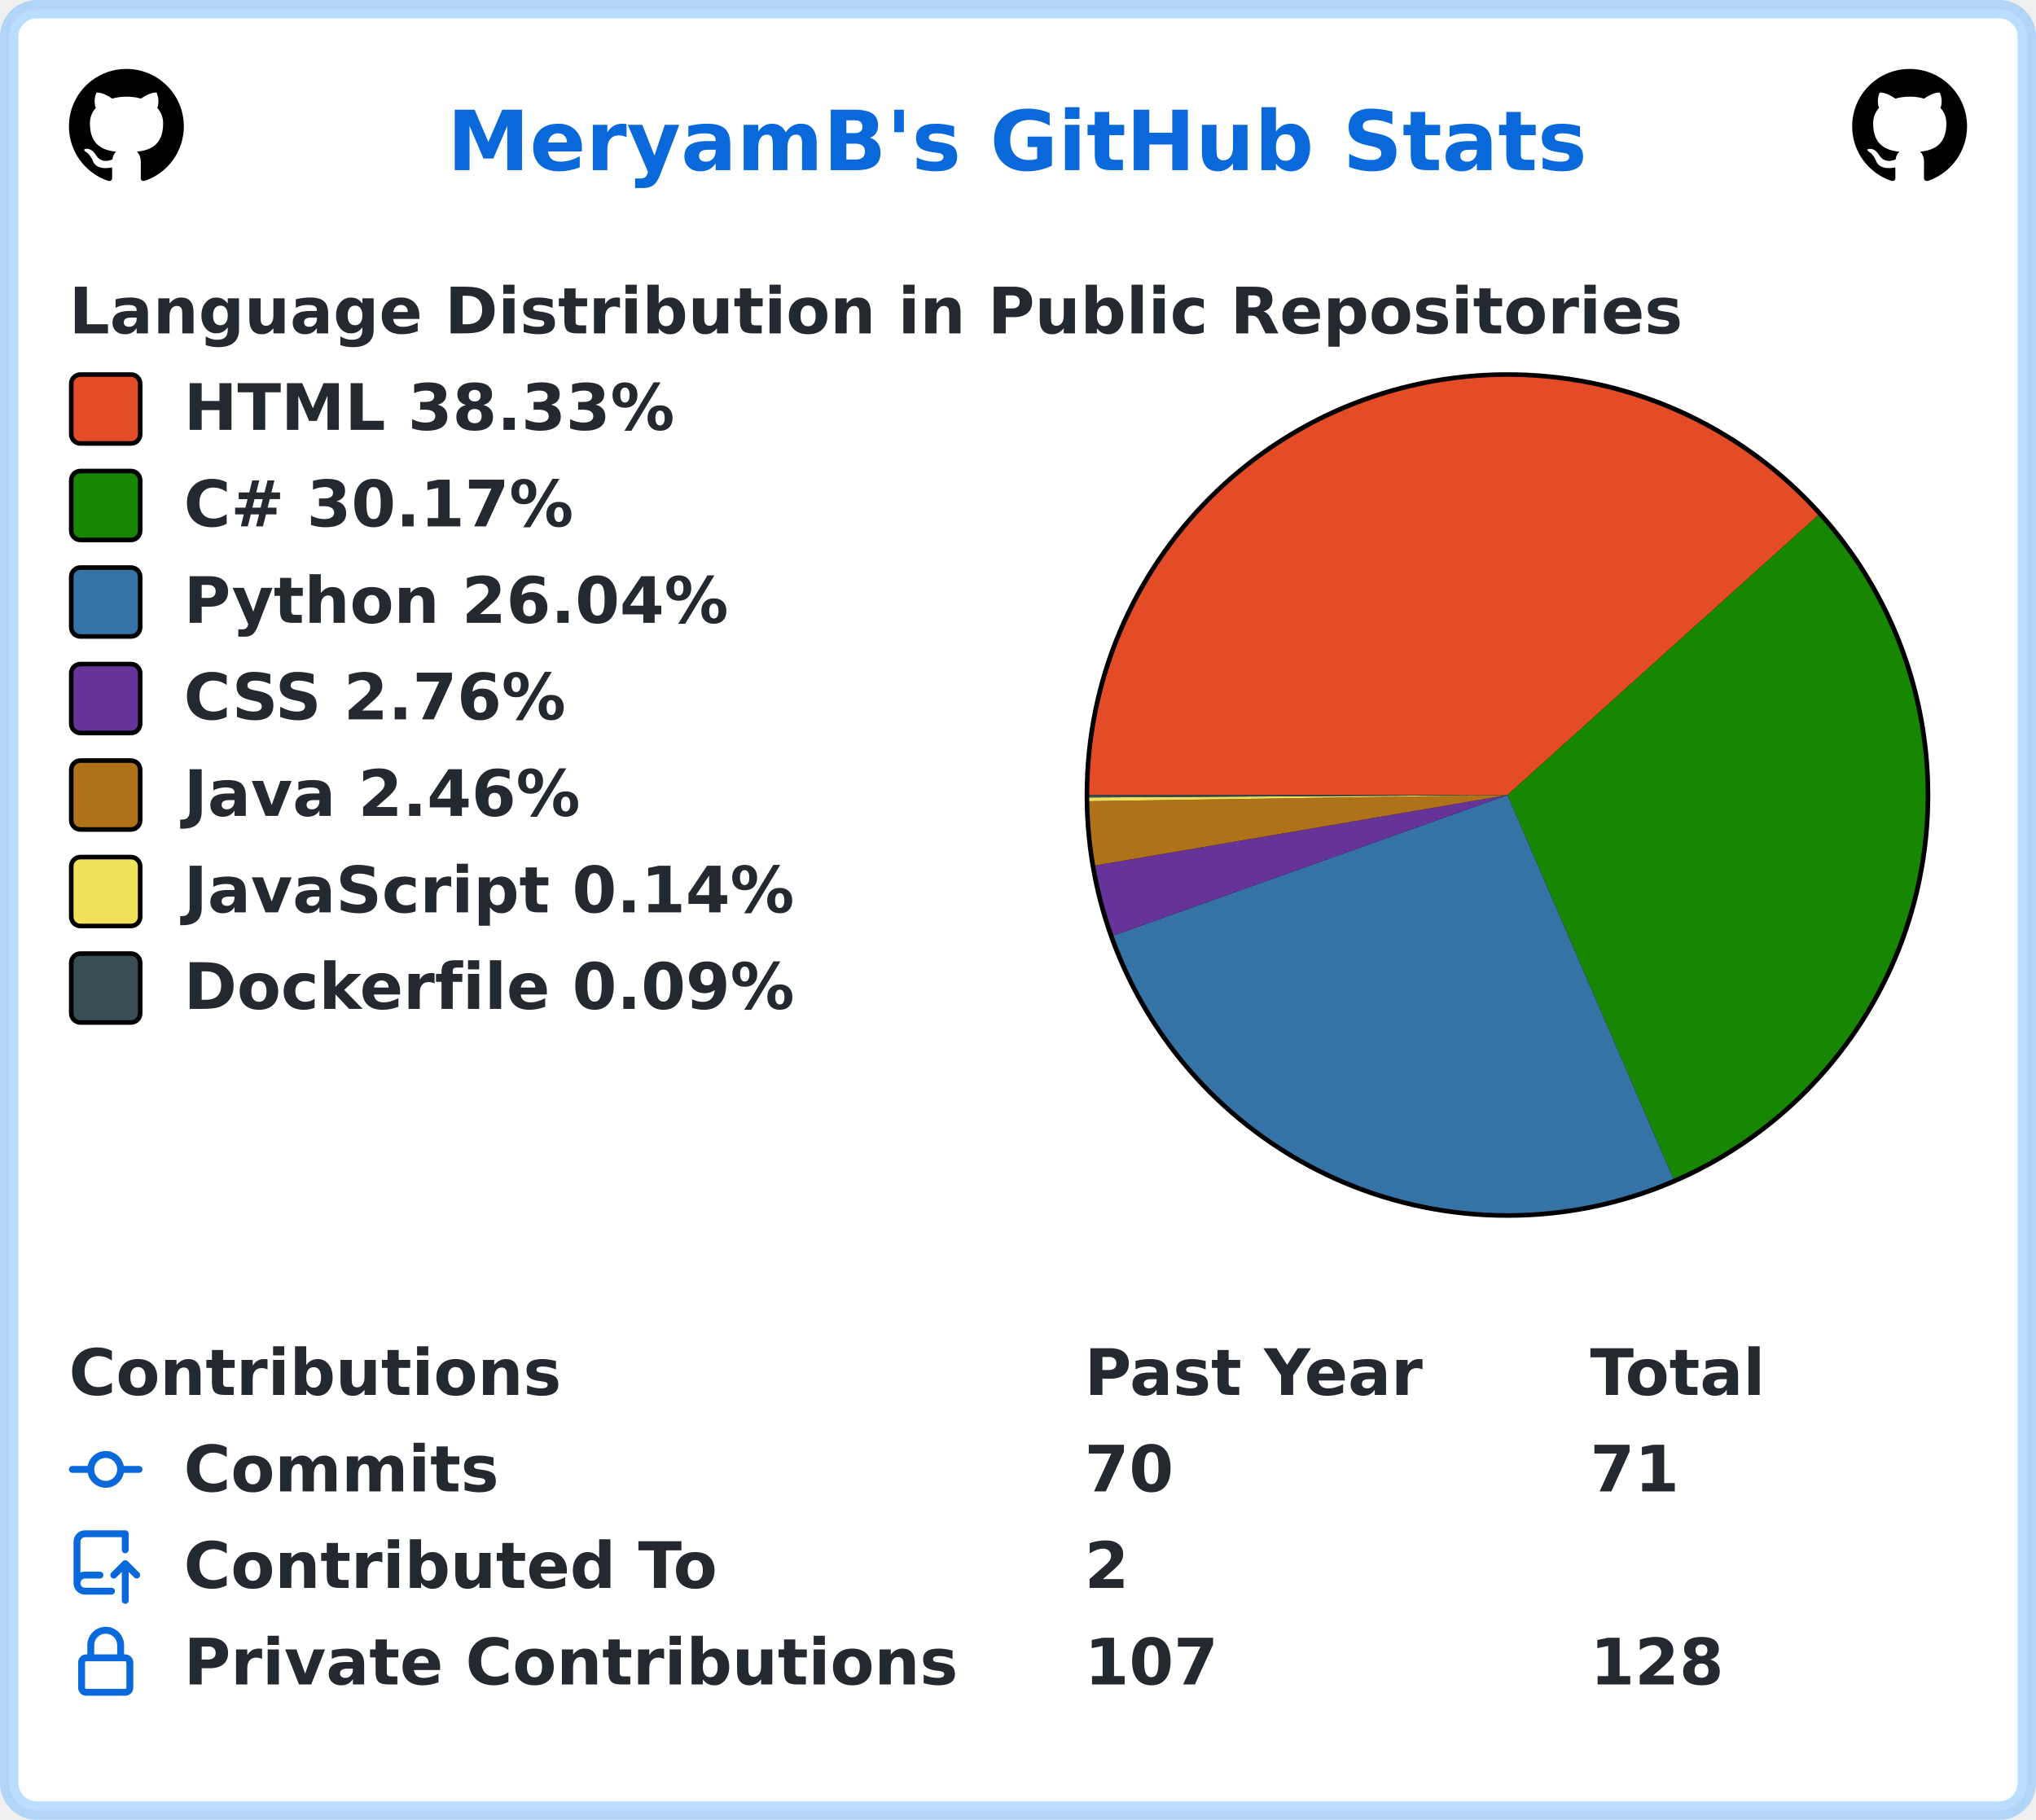
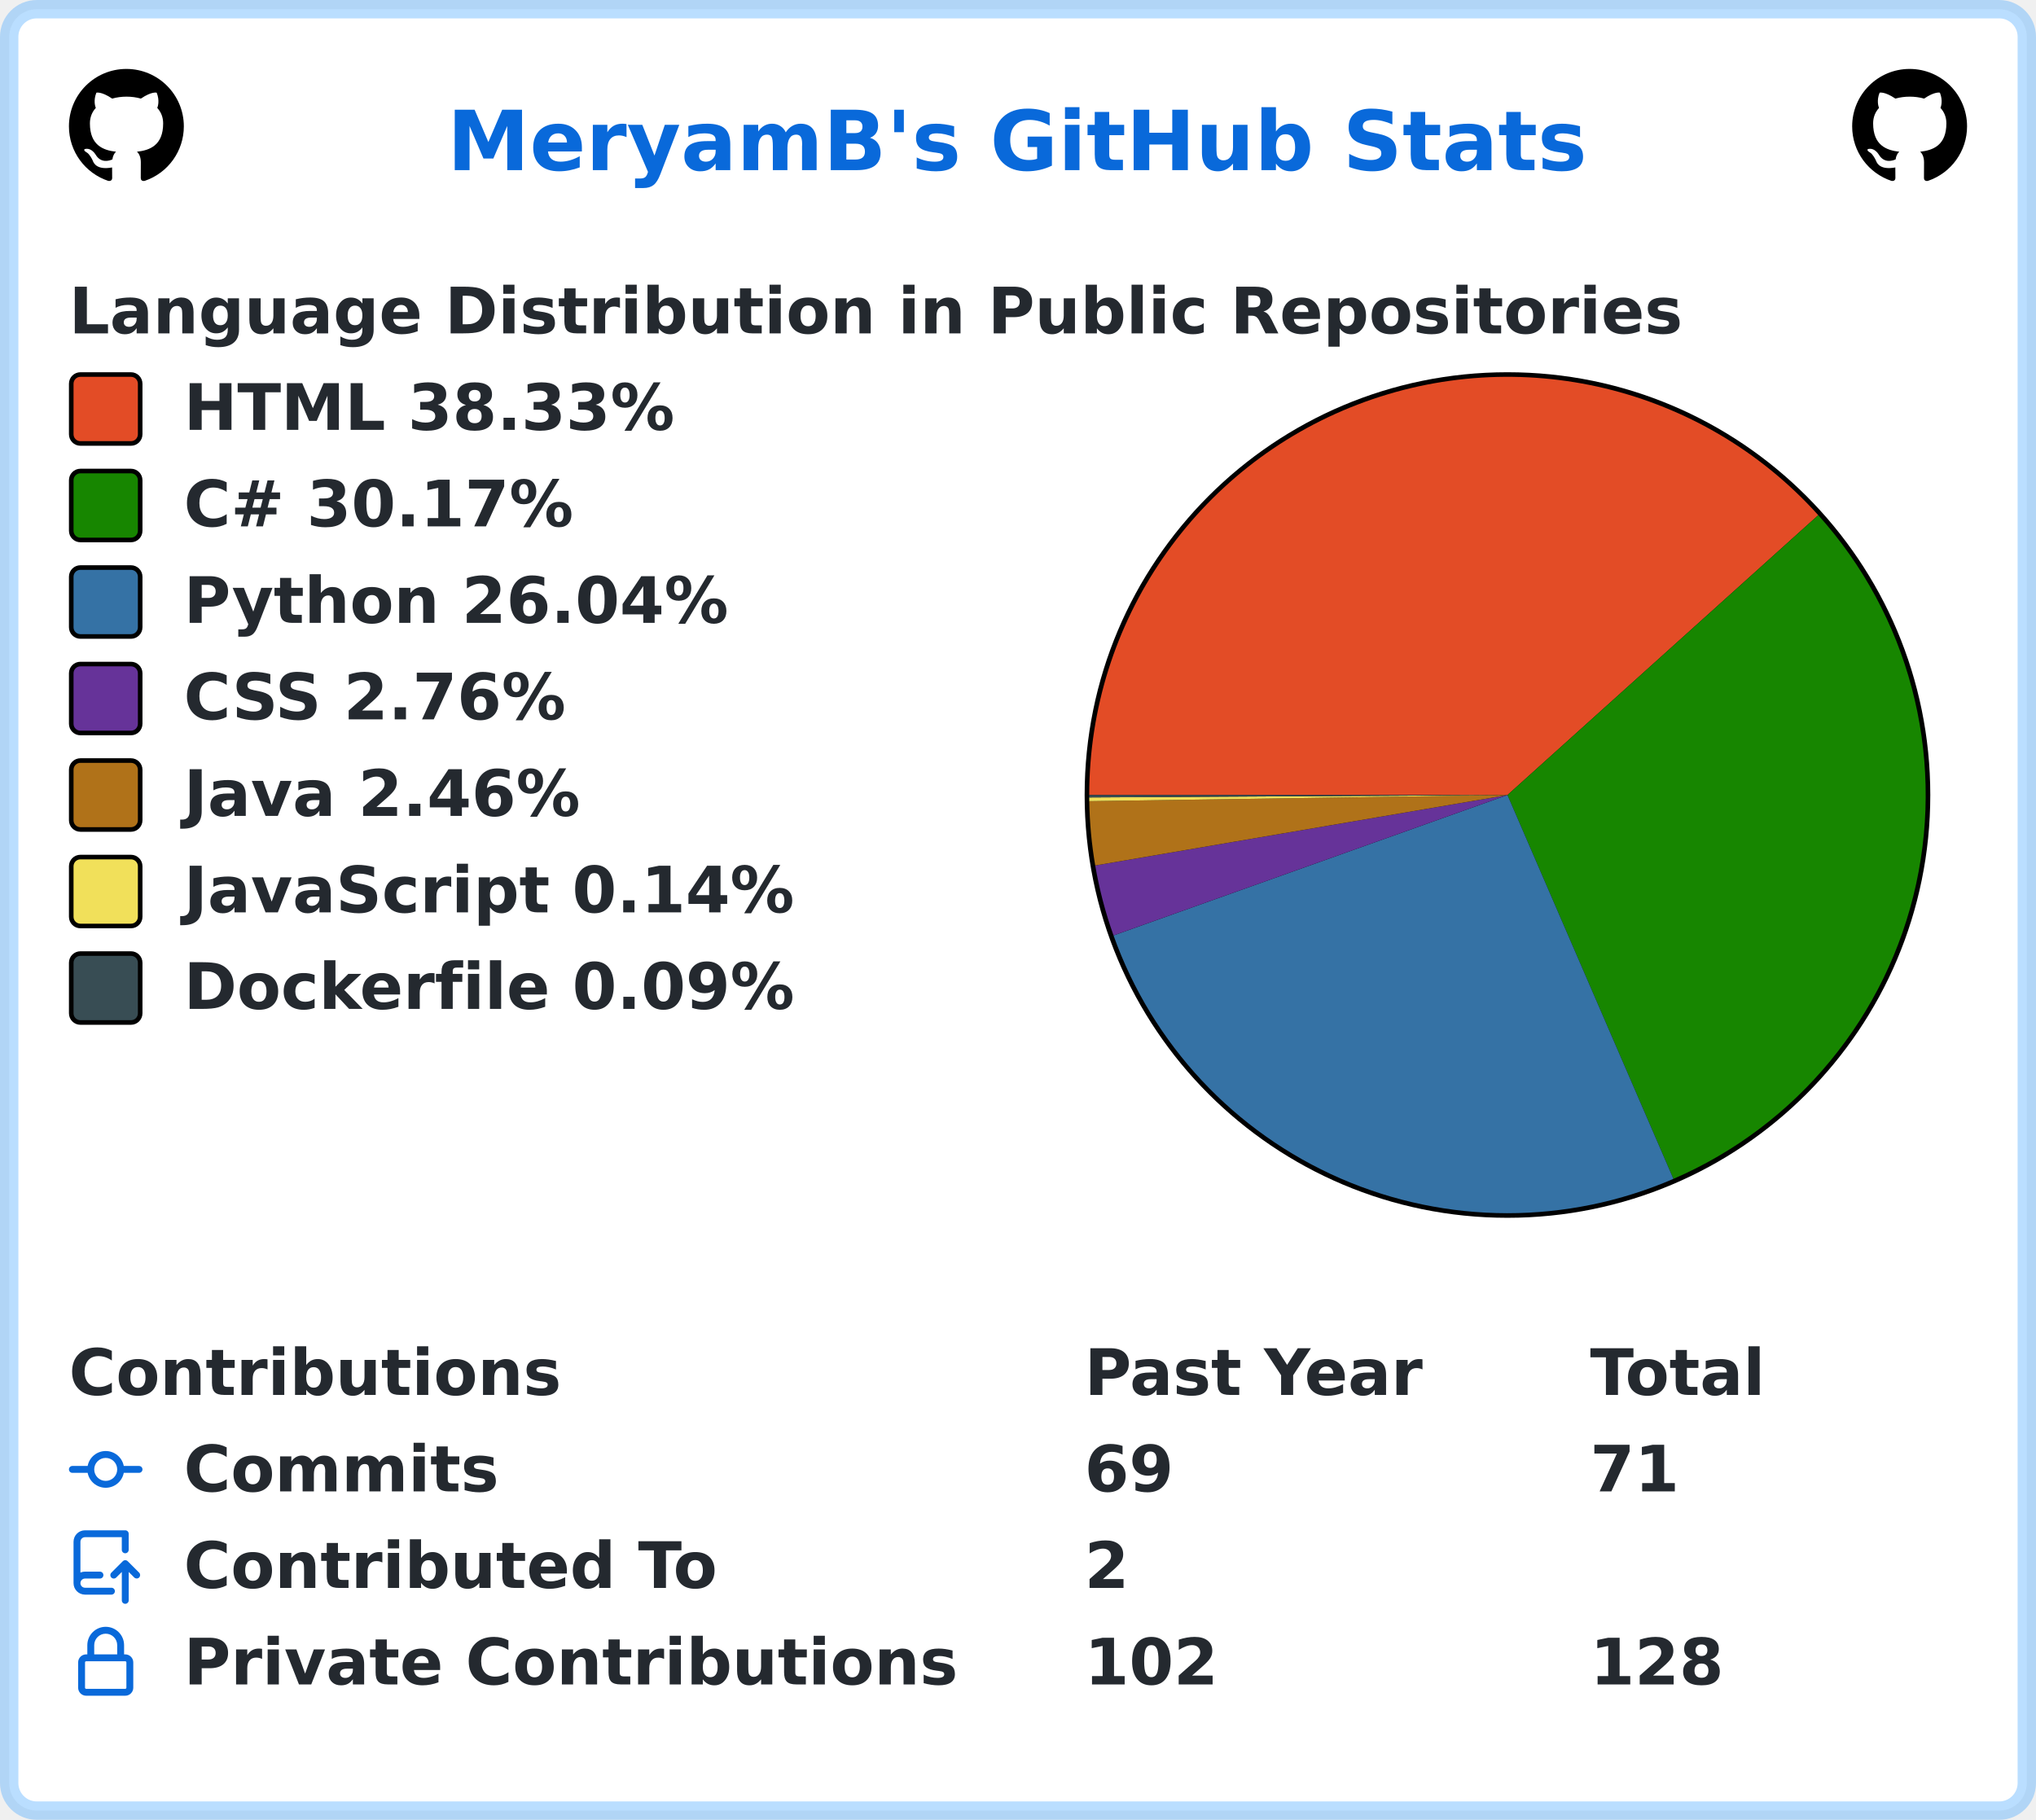
<svg xmlns="http://www.w3.org/2000/svg" width="443" height="396" viewBox="0 0 443 396" lang="en" xml:lang="en">
  <rect x="2" y="2" stroke-width="4" rx="6" width="439" height="392" stroke="rgba(84,174,255,0.4)" fill="#ffffff" />
  <g font-weight="600" font-size="110pt" font-family="Verdana,Geneva,DejaVu Sans,sans-serif" text-rendering="geometricPrecision">
    <text x="791" y="301" lengthAdjust="spacingAndGlyphs" textLength="2012" transform="scale(0.123)" fill="#0969da">MeryamB's GitHub Stats</text>
    <svg x="15" y="15" width="25" height="25" viewBox="0 0 16 16">
      <path fill="#000000" fill-rule="evenodd" d="M8 0C3.58 0 0 3.58 0 8c0 3.54 2.29 6.53 5.47 7.59.4.07.55-.17.55-.38 0-.19-.01-.82-.01-1.49-2.01.37-2.53-.49-2.69-.94-.09-.23-.48-.94-.82-1.13-.28-.15-.68-.52-.01-.53.63-.01 1.08.58 1.23.82.72 1.21 1.87.87 2.33.66.07-.52.28-.87.51-1.07-1.78-.2-3.64-.89-3.64-3.95 0-.87.31-1.59.82-2.15-.08-.2-.36-1.02.08-2.12 0 0 .67-.21 2.2.82.64-.18 1.32-.27 2-.27.68 0 1.36.09 2 .27 1.53-1.04 2.2-.82 2.2-.82.44 1.1.16 1.92.08 2.12.51.56.82 1.27.82 2.15 0 3.07-1.87 3.75-3.65 3.95.29.25.54.73.54 1.48 0 1.07-.01 1.93-.01 2.2 0 .21.15.46.55.38A8.013 8.013 0 0016 8c0-4.42-3.58-8-8-8z" />
    </svg>
    <svg x="403" y="15" width="25" height="25" viewBox="0 0 16 16">
      <path fill="#000000" fill-rule="evenodd" d="M8 0C3.58 0 0 3.58 0 8c0 3.54 2.29 6.53 5.47 7.59.4.07.55-.17.55-.38 0-.19-.01-.82-.01-1.49-2.01.37-2.53-.49-2.69-.94-.09-.23-.48-.94-.82-1.13-.28-.15-.68-.52-.01-.53.63-.01 1.08.58 1.23.82.72 1.21 1.87.87 2.33.66.07-.52.28-.87.51-1.07-1.78-.2-3.64-.89-3.64-3.95 0-.87.31-1.59.82-2.15-.08-.2-.36-1.02.08-2.12 0 0 .67-.21 2.2.82.64-.18 1.32-.27 2-.27.68 0 1.36.09 2 .27 1.53-1.04 2.2-.82 2.2-.82.44 1.1.16 1.92.08 2.12.51.56.82 1.27.82 2.15 0 3.07-1.87 3.75-3.65 3.95.29.25.54.73.54 1.48 0 1.07-.01 1.93-.01 2.2 0 .21.15.46.55.38A8.013 8.013 0 0016 8c0-4.42-3.58-8-8-8z" />
    </svg>
    <g transform="translate(0, 60)" fill="#24292f">
      <g transform="translate(15, 0)">
        <g transform="scale(0.095)">
          <text x="0" y="132" textLength="3652" lengthAdjust="spacingAndGlyphs">Language Distribution in Public Repositories</text>
        </g>
      </g>
      <g transform="translate(236, 21)">
        <circle cx="92" cy="92" r="92" fill="#000000" />
      </g>
      <g transform="translate(237, 22)">
        <path fill-rule="evenodd" fill="#e34c26" d="M 0.0,91 A 91 91 0 0 1 158.621 30.103 L 91,91 Z" />
        <path fill-rule="evenodd" fill="#178600" d="M 158.621,30.103 A 91 91 0 0 1 127.11 174.529 L 91,91 Z" />
        <path fill-rule="evenodd" fill="#3572A5" d="M 127.11,174.529 A 91 91 0 0 1 5.284 121.557 L 91,91 Z" />
        <path fill-rule="evenodd" fill="#663399" d="M 5.284,121.557 A 91 91 0 0 1 1.301 106.33 L 91,91 Z" />
        <path fill-rule="evenodd" fill="#b07219" d="M 1.301,106.33 A 91 91 0 0 1 0.01 92.337 L 91,91 Z" />
        <path fill-rule="evenodd" fill="#f1e05a" d="M 0.01,92.337 A 91 91 0 0 1 0.002 91.523 L 91,91 Z" />
        <path fill-rule="evenodd" fill="#384d54" d="M 0.002,91.523 A 91 91 0 0 1 0.0 91 L 91,91 Z" />
      </g>
      <g transform="translate(15, 21)">
        <rect x="0.5" y="0.5" rx="2" width="15" height="15" fill="#e34c26" stroke-width="1" stroke="#000000" />
        <text transform="scale(0.095)" x="263" y="132" textLength="1142" lengthAdjust="spacingAndGlyphs">HTML 38.33%</text>
      </g>
      <g transform="translate(15, 42)">
        <rect x="0.5" y="0.5" rx="2" width="15" height="15" fill="#178600" stroke-width="1" stroke="#000000" />
        <text transform="scale(0.095)" x="263" y="132" textLength="936" lengthAdjust="spacingAndGlyphs">C# 30.17%</text>
      </g>
      <g transform="translate(15, 63)">
        <rect x="0.5" y="0.5" rx="2" width="15" height="15" fill="#3572A5" stroke-width="1" stroke="#000000" />
        <text transform="scale(0.095)" x="263" y="132" textLength="1254" lengthAdjust="spacingAndGlyphs">Python 26.04%</text>
      </g>
      <g transform="translate(15, 84)">
        <rect x="0.5" y="0.5" rx="2" width="15" height="15" fill="#663399" stroke-width="1" stroke="#000000" />
        <text transform="scale(0.095)" x="263" y="132" textLength="903" lengthAdjust="spacingAndGlyphs">CSS 2.76%</text>
      </g>
      <g transform="translate(15, 105)">
        <rect x="0.5" y="0.5" rx="2" width="15" height="15" fill="#b07219" stroke-width="1" stroke="#000000" />
        <text transform="scale(0.095)" x="263" y="132" textLength="933" lengthAdjust="spacingAndGlyphs">Java 2.46%</text>
      </g>
      <g transform="translate(15, 126)">
        <rect x="0.5" y="0.5" rx="2" width="15" height="15" fill="#f1e05a" stroke-width="1" stroke="#000000" />
        <text transform="scale(0.095)" x="263" y="132" textLength="1412" lengthAdjust="spacingAndGlyphs">JavaScript 0.14%</text>
      </g>
      <g transform="translate(15, 147)">
        <rect x="0.5" y="0.5" rx="2" width="15" height="15" fill="#384d54" stroke-width="1" stroke="#000000" />
        <text transform="scale(0.095)" x="263" y="132" textLength="1414" lengthAdjust="spacingAndGlyphs">Dockerfile 0.09%</text>
      </g>
    </g>
    <g transform="translate(0, 291)" fill="#24292f">
      <g transform="translate(15, 0)">
        <g transform="scale(0.095)">
          <text x="0" y="132" textLength="1112" lengthAdjust="spacingAndGlyphs">Contributions</text>
          <text x="2326" y="132" textLength="774" lengthAdjust="spacingAndGlyphs">Past Year</text>
          <text x="3484" y="132" textLength="414" lengthAdjust="spacingAndGlyphs">Total</text>
        </g>
      </g>
      <g transform="translate(15, 21)">
        <path fill="#0969da" fill-rule="evenodd" d="M10.5 7.75a2.5 2.5 0 11-5 0 2.5 2.5 0 015 0zm1.43.75a4.002 4.002 0 01-7.86 0H.75a.75.75 0 110-1.5h3.32a4.001 4.001 0 017.86 0h3.32a.75.75 0 110 1.5h-3.32z" />
        <g transform="scale(0.095)">
          <text lengthAdjust="spacingAndGlyphs" textLength="734" x="263" y="132">Commits</text>
-           <text lengthAdjust="spacingAndGlyphs" textLength="210" x="2326" y="132">70</text>
+           <text lengthAdjust="spacingAndGlyphs" textLength="210" x="2326" y="132">69</text>
          <text lengthAdjust="spacingAndGlyphs" textLength="210" x="3484" y="132">71</text>
        </g>
      </g>
      <g transform="translate(15, 42)">
        <path fill="#0969da" fill-rule="evenodd" d="M1 2.5A2.5 2.5 0 013.5 0h8.75a.75.75 0 01.75.75v3.5a.75.75 0 01-1.5 0V1.5h-8a1 1 0 00-1 1v6.708A2.492 2.492 0 013.5 9h3.25a.75.75 0 010 1.5H3.5a1 1 0 100 2h5.75a.75.75 0 010 1.5H3.5A2.5 2.5 0 011 11.5v-9zm13.23 7.79a.75.75 0 001.06-1.06l-2.505-2.505a.75.75 0 00-1.06 0L9.22 9.229a.75.75 0 001.06 1.061l1.225-1.224v6.184a.75.75 0 001.5 0V9.066l1.224 1.224z" />
        <g transform="scale(0.095)">
          <text lengthAdjust="spacingAndGlyphs" textLength="1234" x="263" y="132">Contributed To</text>
          <text lengthAdjust="spacingAndGlyphs" textLength="105" x="2326" y="132">2</text>
        </g>
      </g>
      <g transform="translate(15, 63)">
        <path fill="#0969da" fill-rule="evenodd" d="M4 4v2h-.25A1.75 1.75 0 002 7.75v5.5c0 .966.784 1.75 1.75 1.75h8.5A1.75 1.75 0 0014 13.25v-5.5A1.75 1.75 0 0012.25 6H12V4a4 4 0 10-8 0zm6.5 2V4a2.5 2.5 0 00-5 0v2h5zM12 7.5h.25a.25.25 0 01.25.25v5.5a.25.25 0 01-.25.25h-8.5a.25.25 0 01-.25-.25v-5.5a.25.25 0 01.25-.25H12z" />
        <g transform="scale(0.095)">
          <text lengthAdjust="spacingAndGlyphs" textLength="1742" x="263" y="132">Private Contributions</text>
-           <text lengthAdjust="spacingAndGlyphs" textLength="315" x="2326" y="132">107</text>
+           <text lengthAdjust="spacingAndGlyphs" textLength="315" x="2326" y="132">102</text>
          <text lengthAdjust="spacingAndGlyphs" textLength="315" x="3484" y="132">128</text>
        </g>
      </g>
    </g>
  </g>
</svg>
